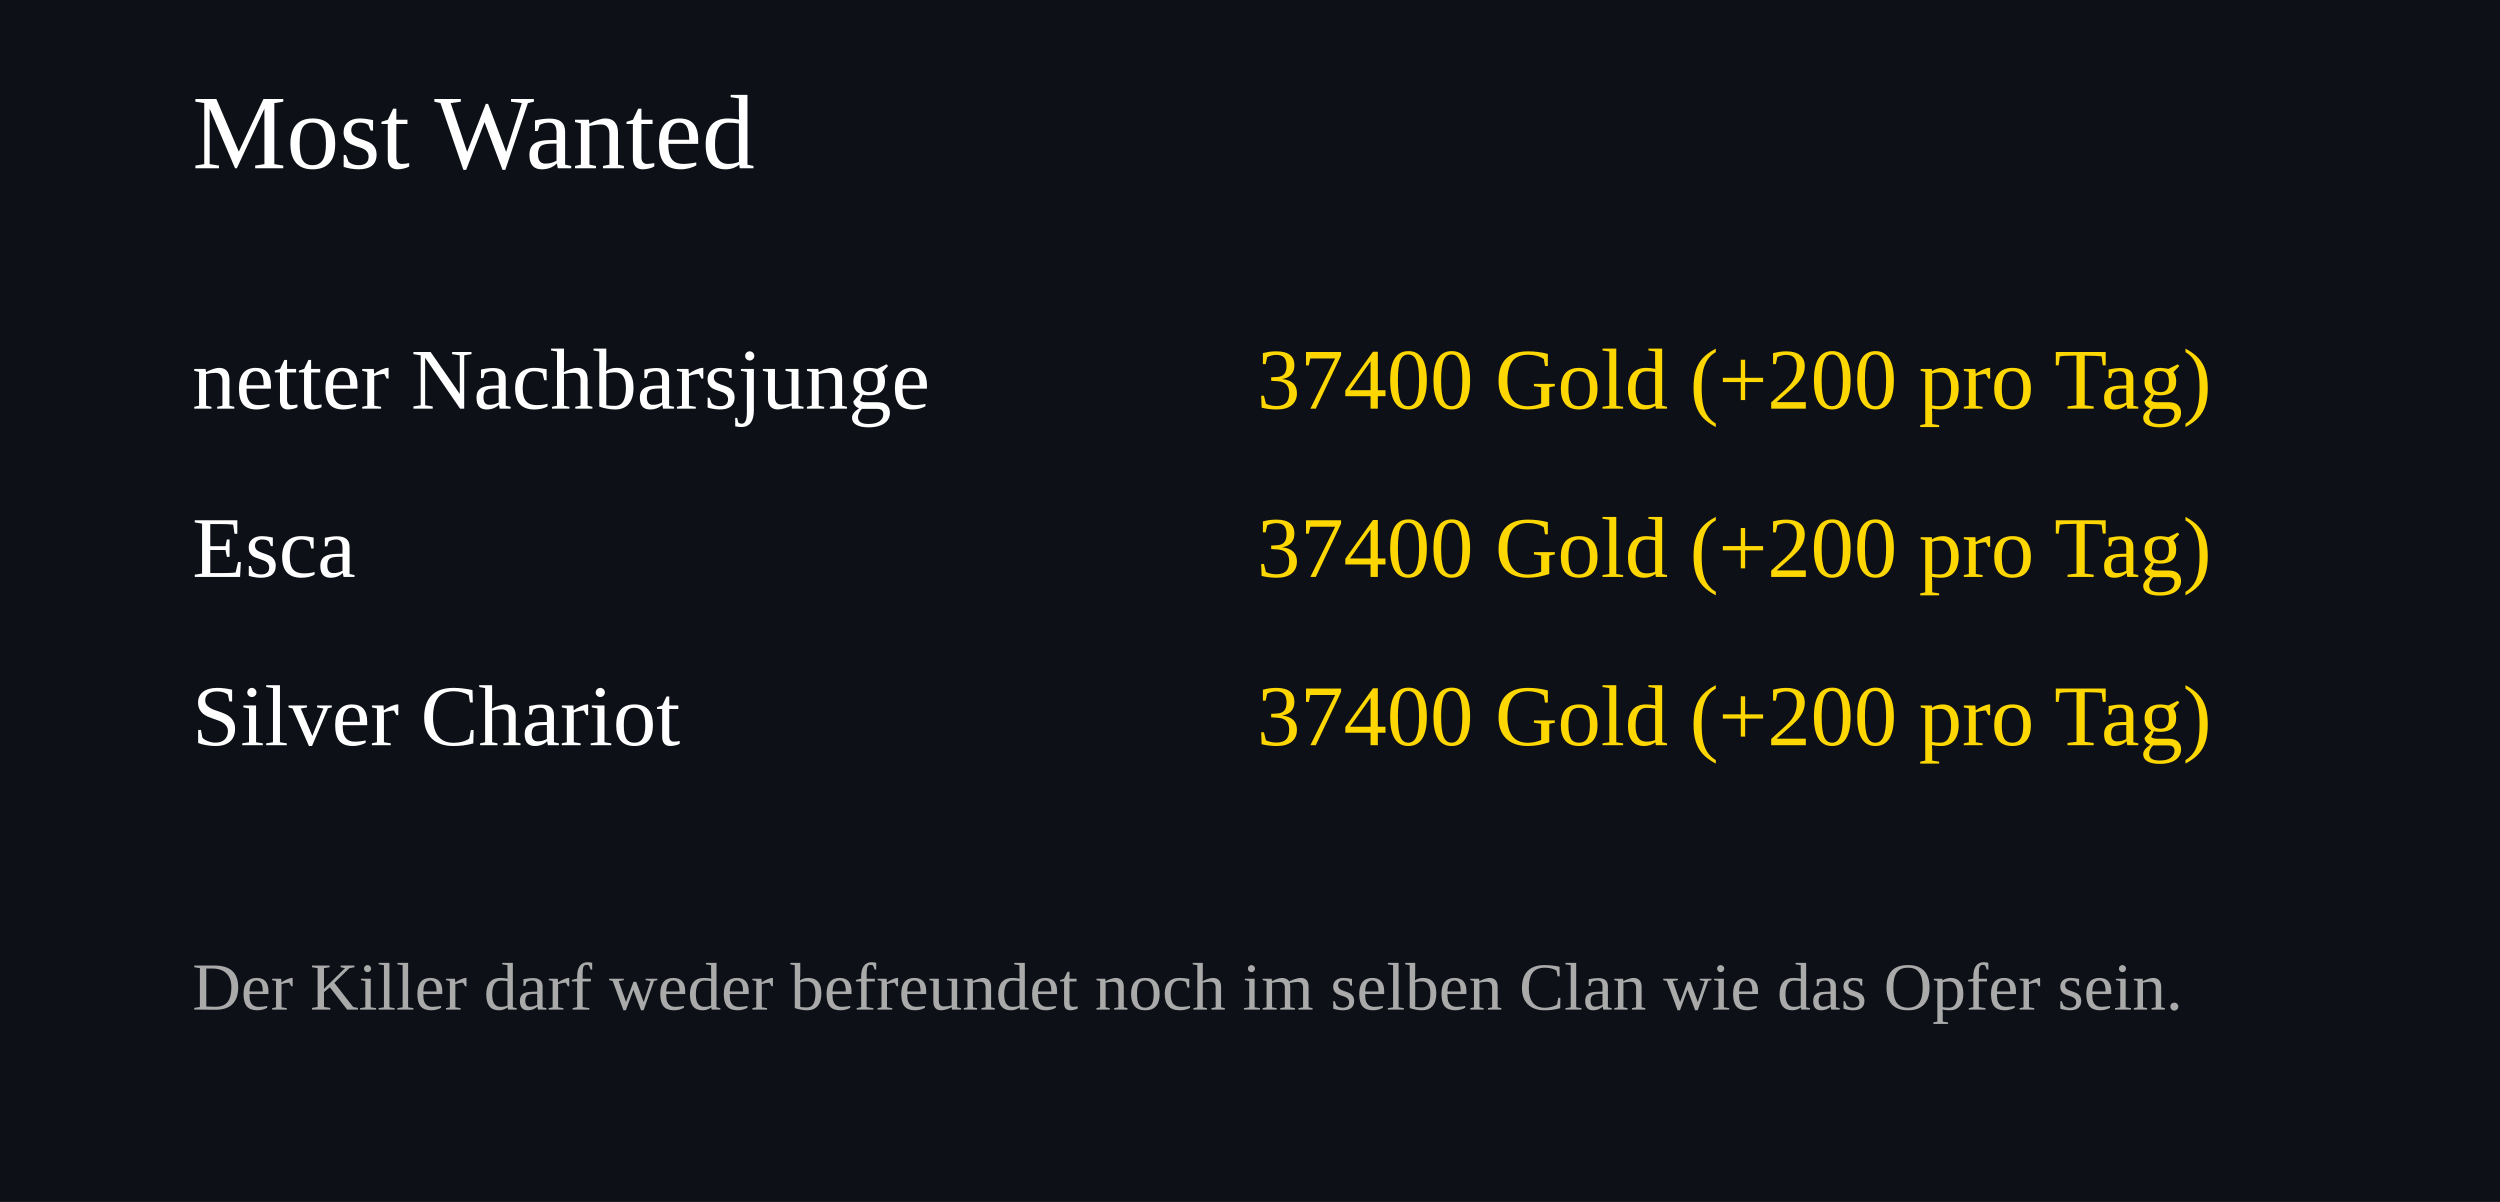
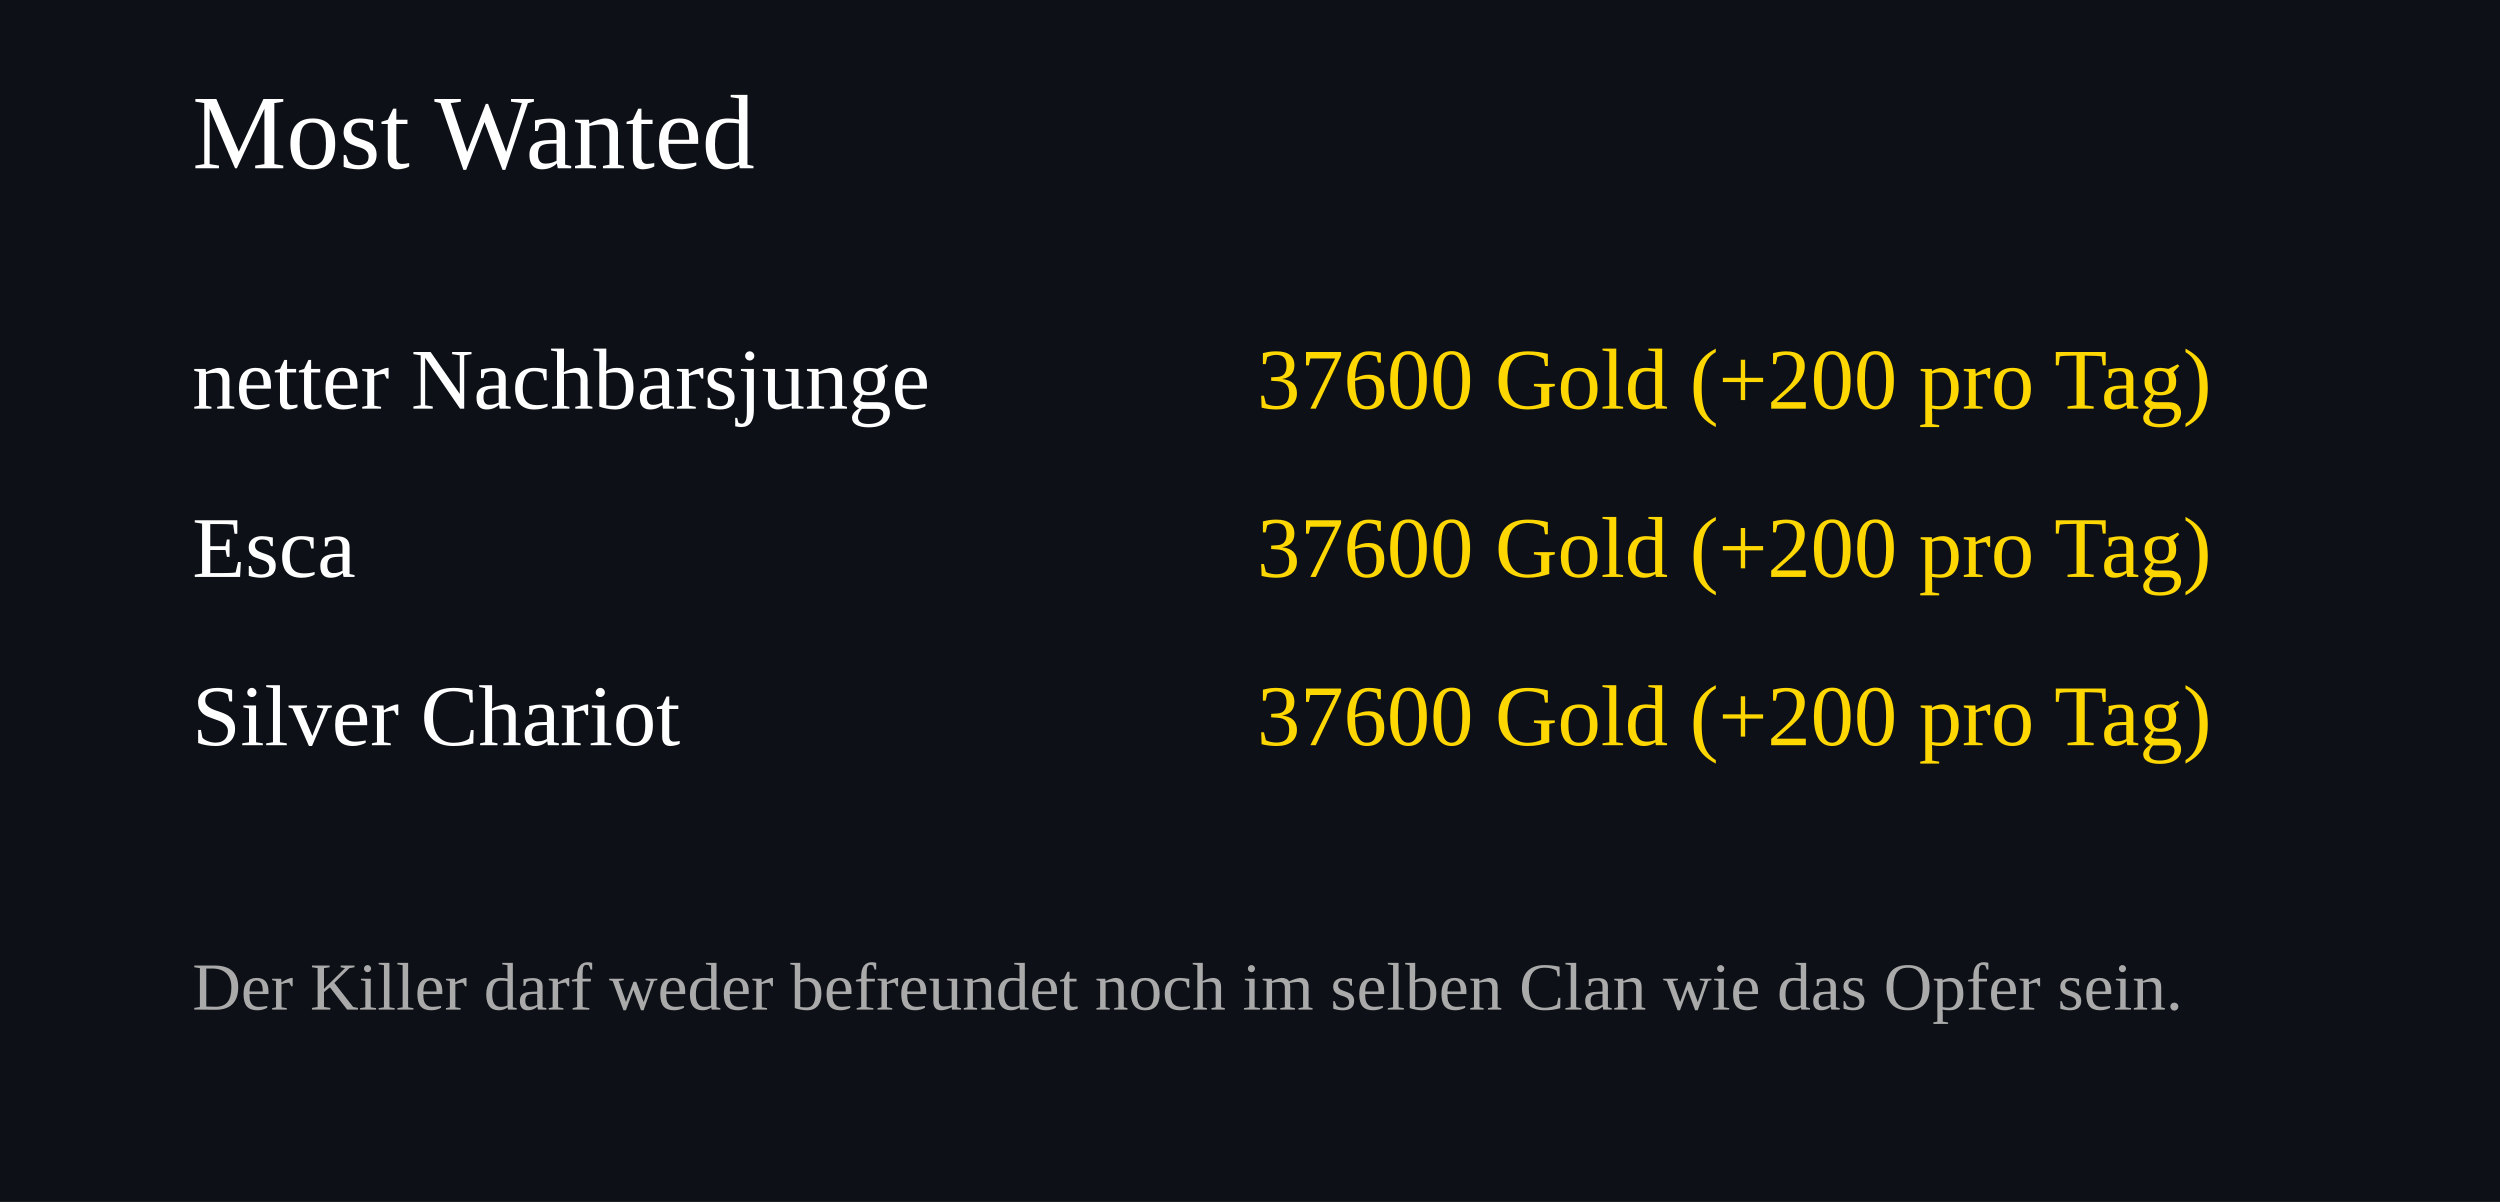
<svg xmlns="http://www.w3.org/2000/svg" width="520" height="250">
  <rect width="100%" height="100%" fill="#0d1117" />
  <text x="40" y="35" font-size="22" fill="#ffffff">Most Wanted</text>
  <text x="40" y="85" font-size="18" fill="#ffffff">netter Nachbarsjunge</text>
  <text x="460" y="85" font-size="18" fill="#FFD700" text-anchor="end">
-     37400 Gold (+200 pro Tag)
+     37600 Gold (+200 pro Tag)
  </text>
  <text x="40" y="120" font-size="18" fill="#ffffff">Esca</text>
  <text x="460" y="120" font-size="18" fill="#FFD700" text-anchor="end">
-     37400 Gold (+200 pro Tag)
+     37600 Gold (+200 pro Tag)
  </text>
  <text x="40" y="155" font-size="18" fill="#ffffff">Silver Chariot</text>
  <text x="460" y="155" font-size="18" fill="#FFD700" text-anchor="end">
-     37400 Gold (+200 pro Tag)
+     37600 Gold (+200 pro Tag)
  </text>
  <text x="40" y="210" font-size="14" fill="#aaaaaa">
Der Killer darf weder befreundet noch im selben Clan wie das Opfer sein.
</text>
</svg>
